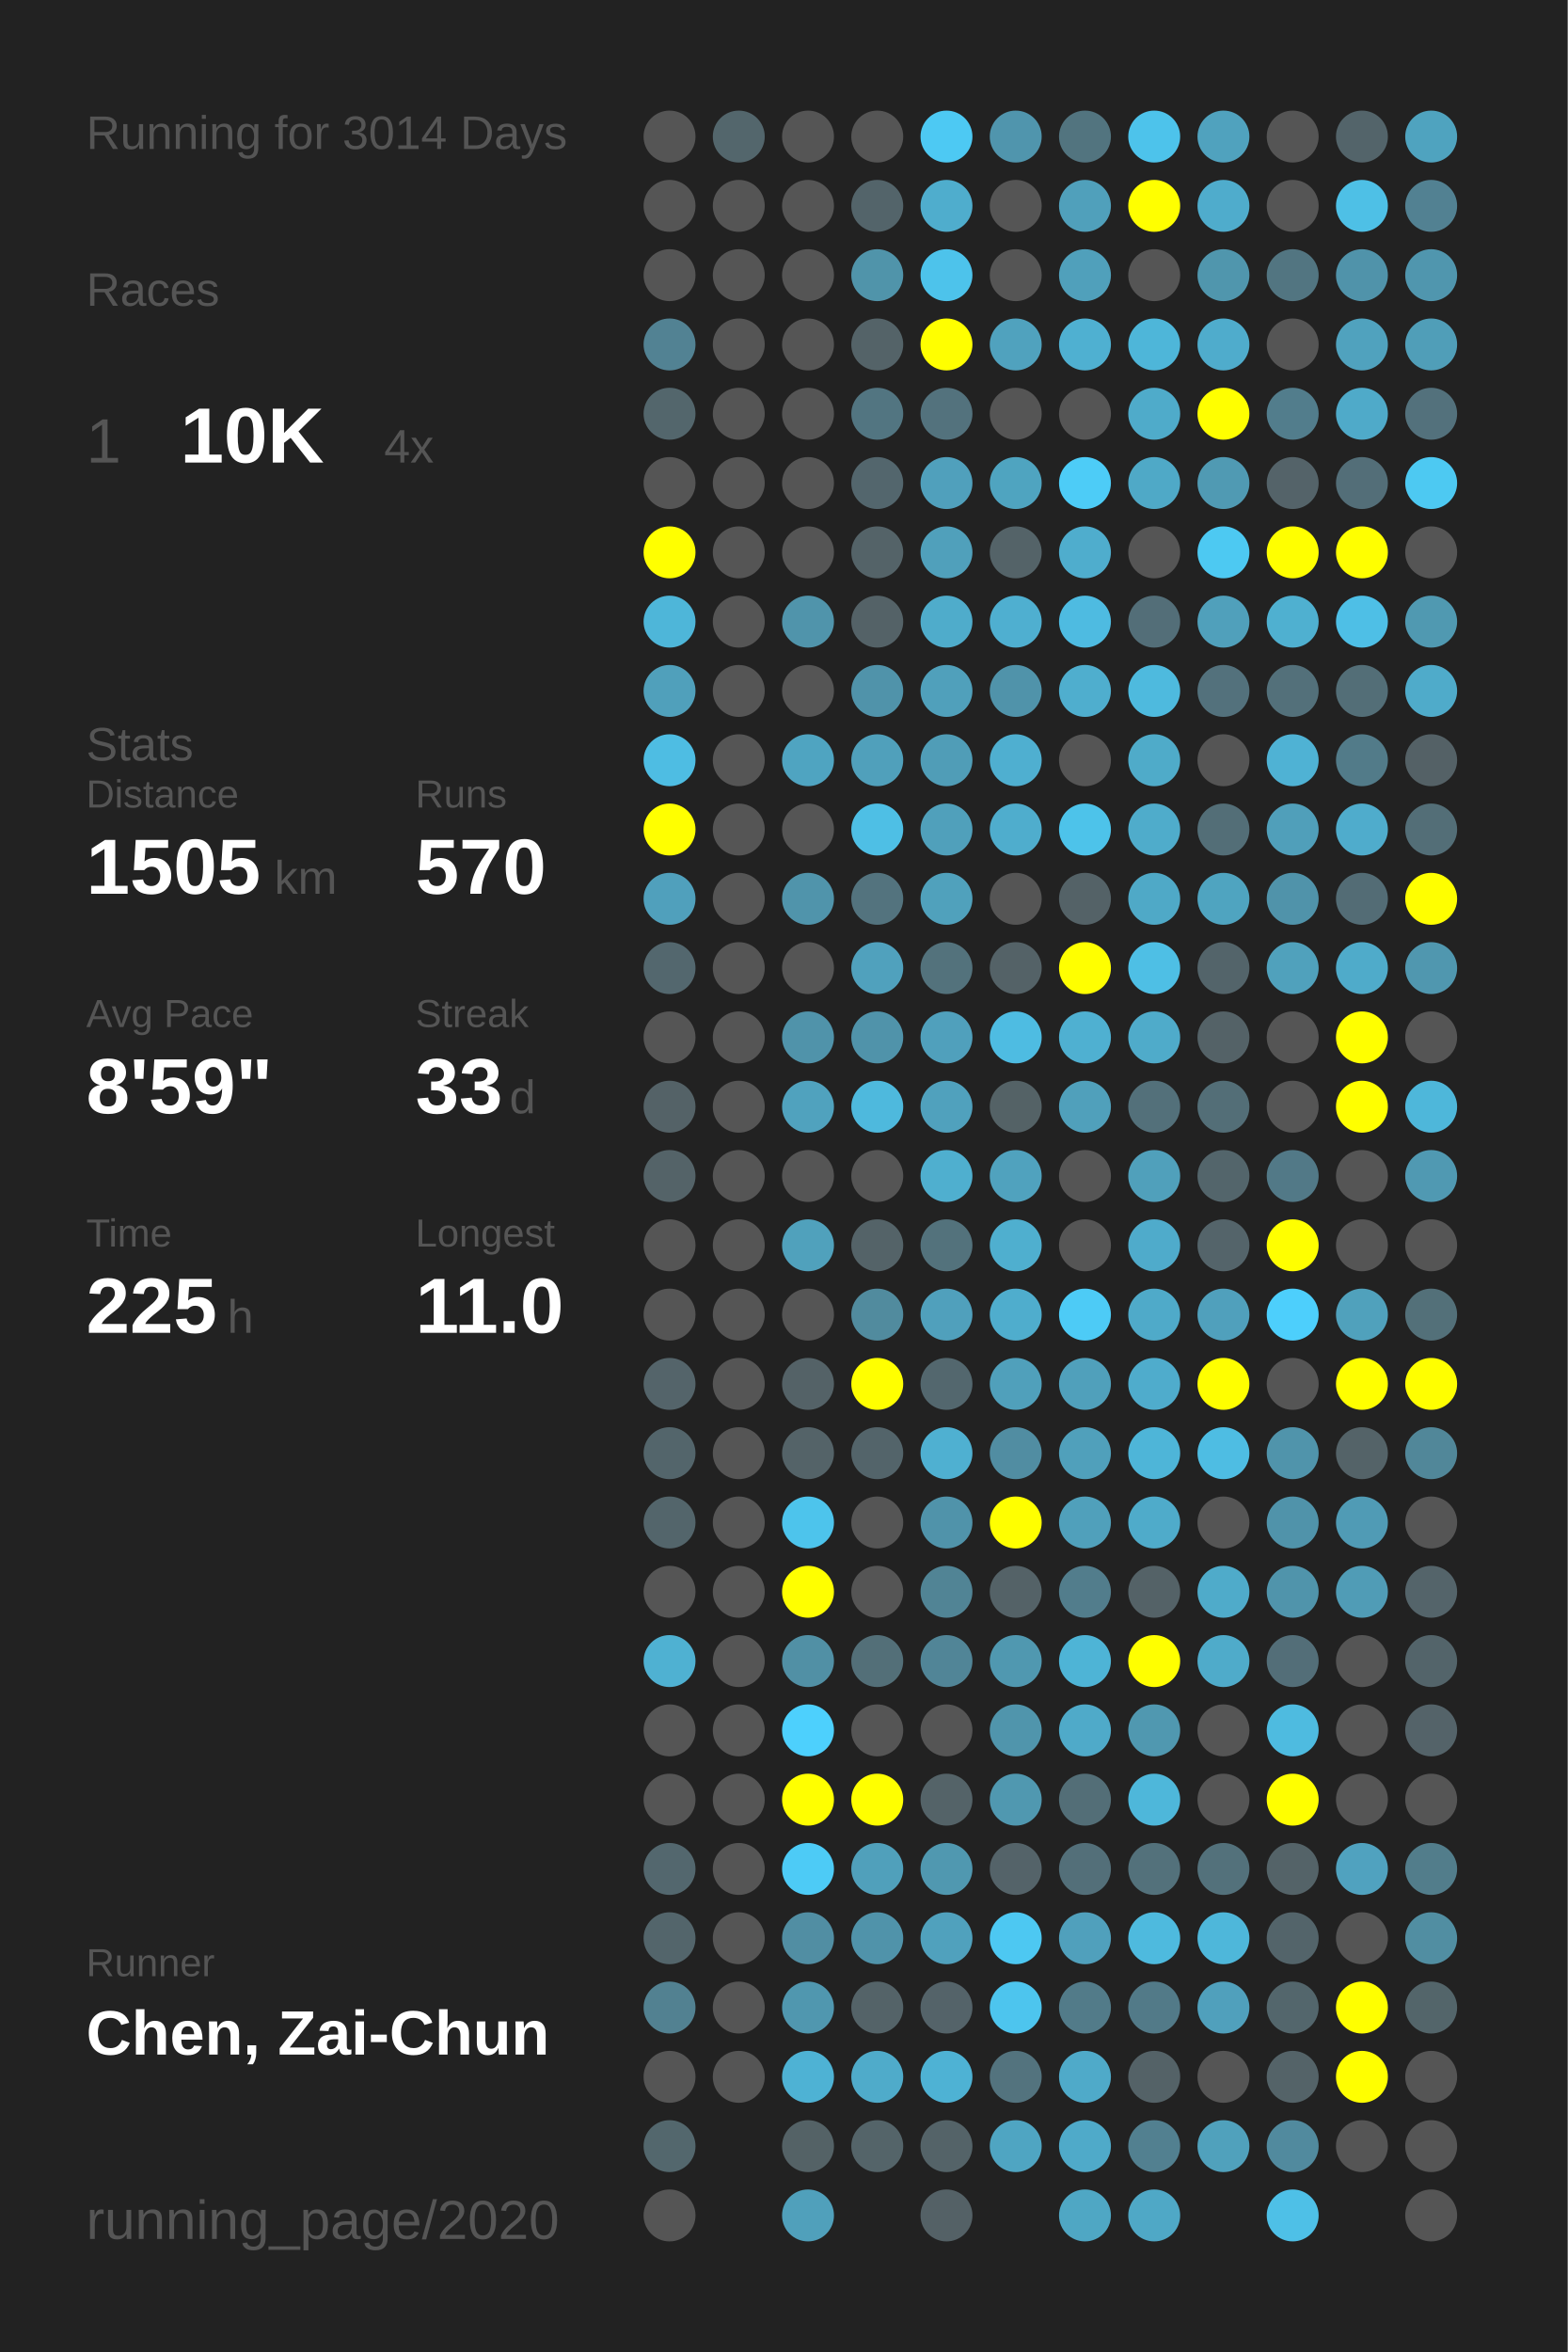
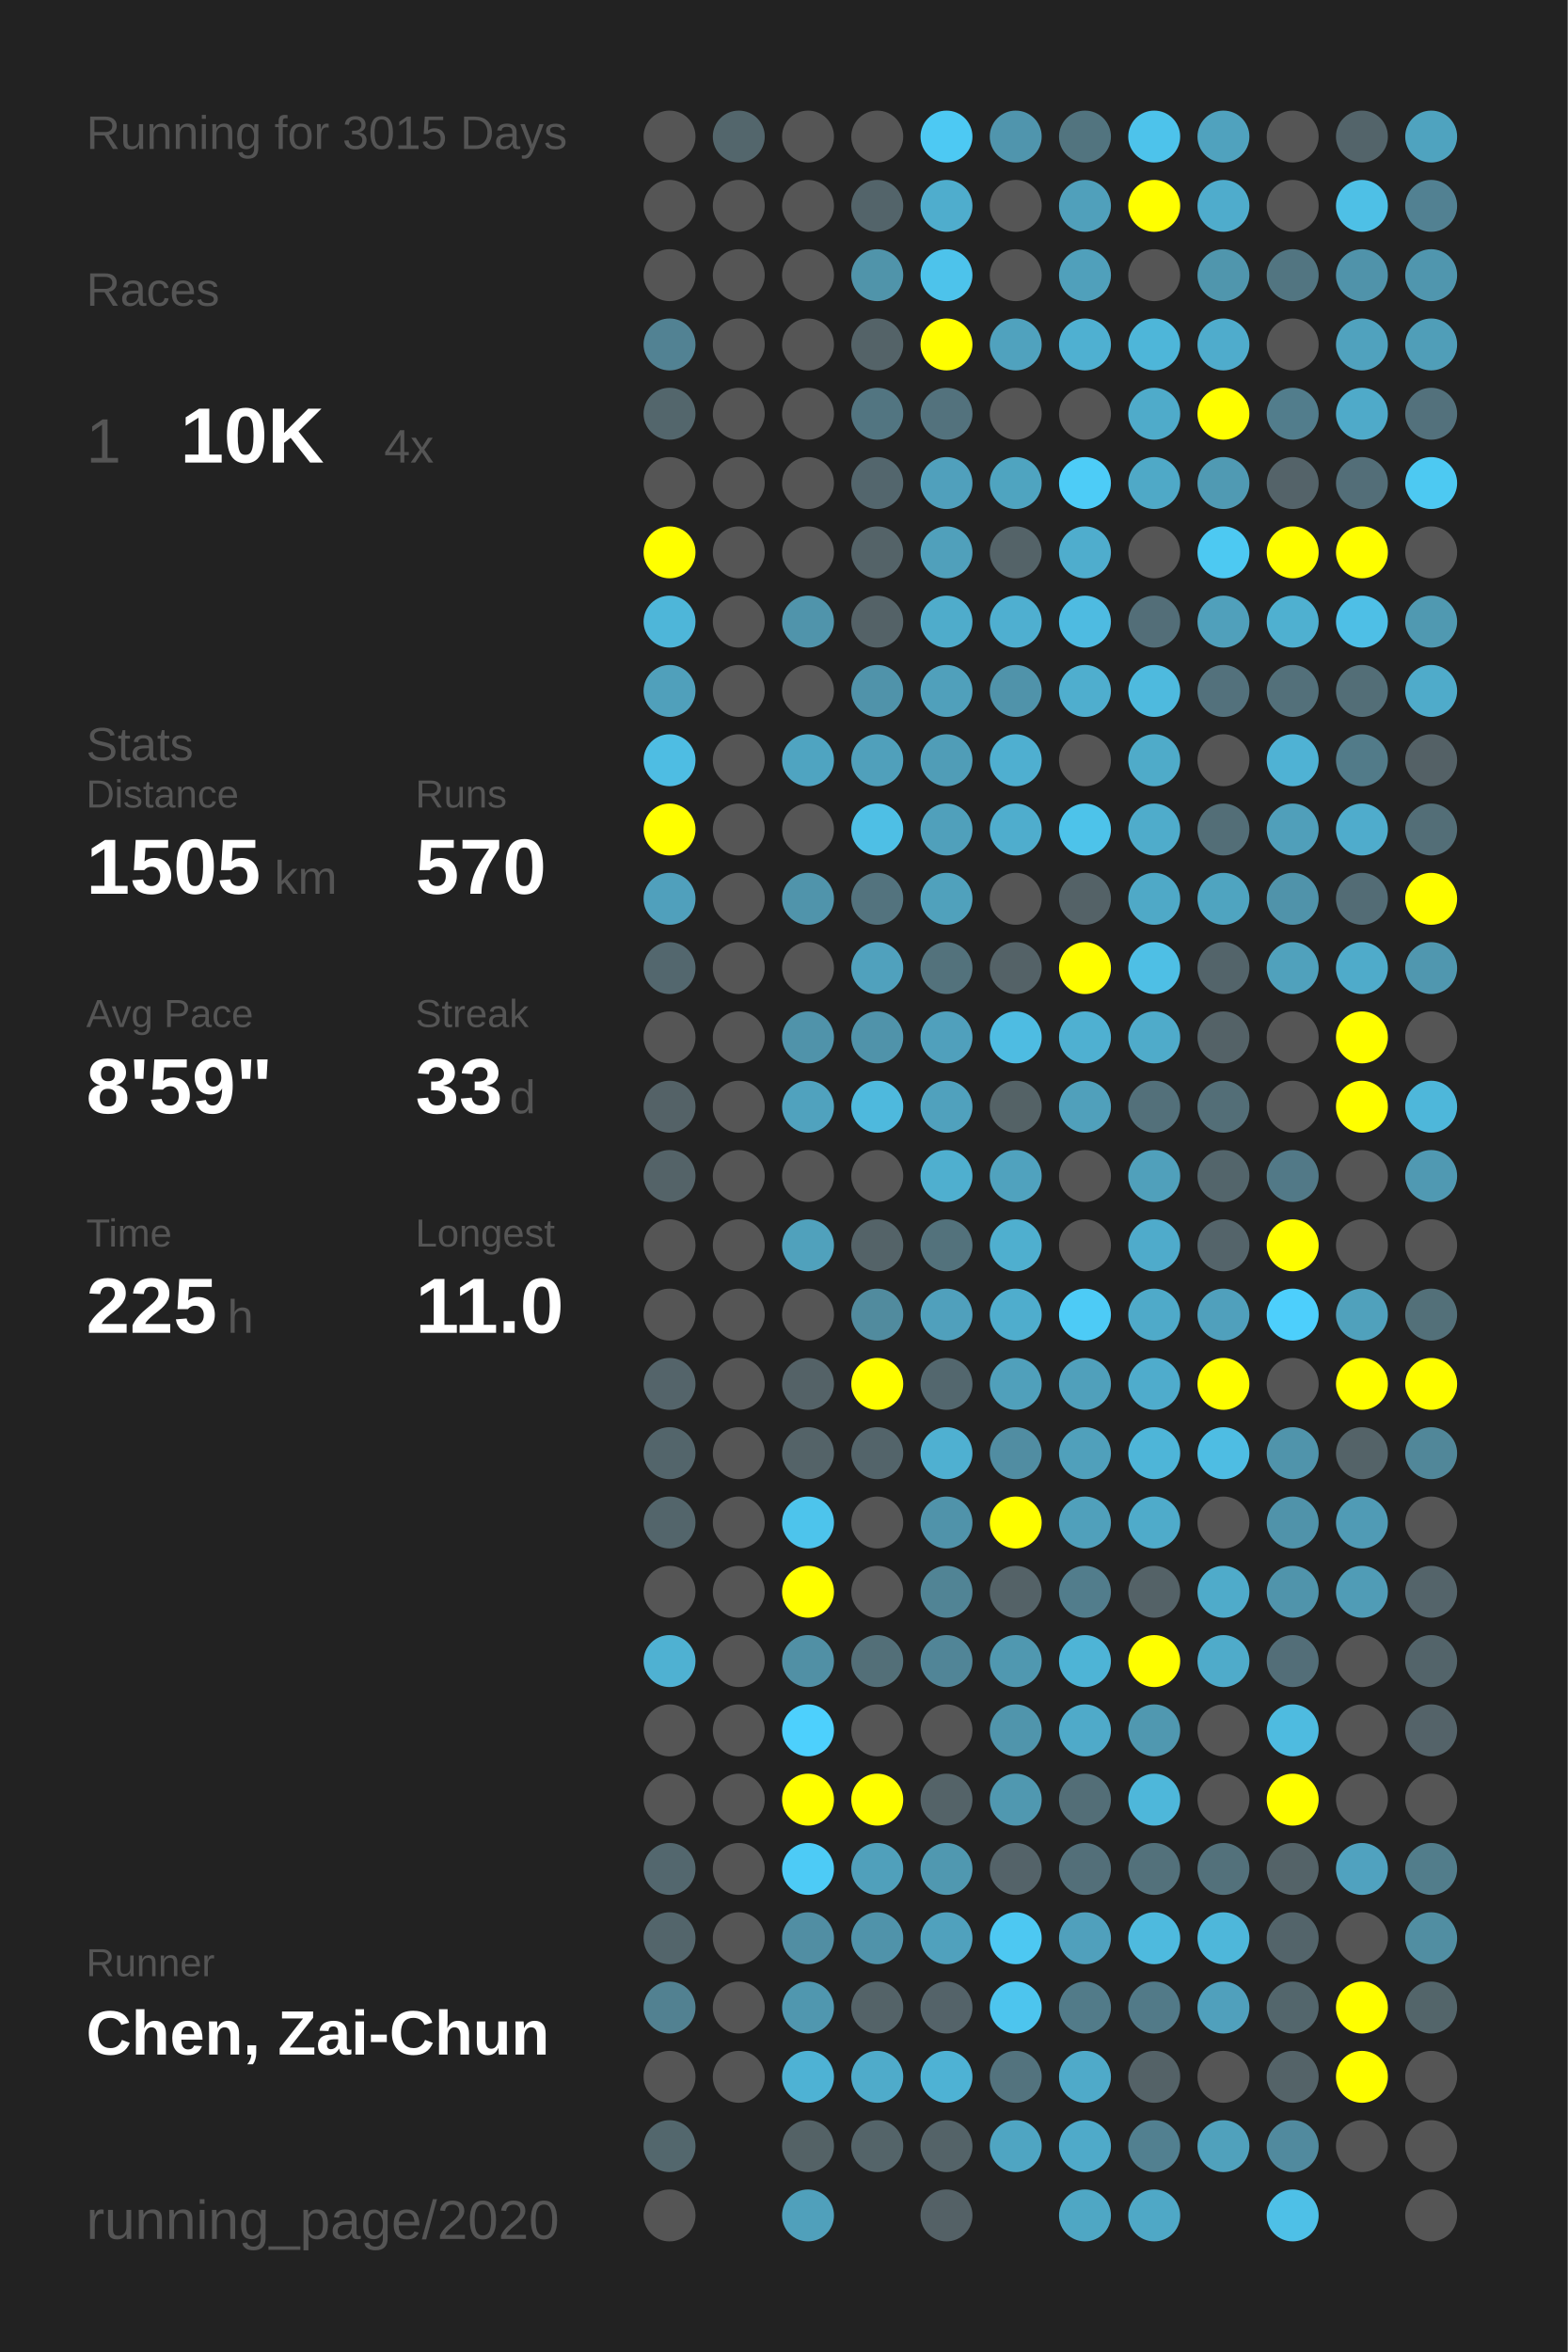
<svg xmlns="http://www.w3.org/2000/svg" baseProfile="full" height="300mm" version="1.1" viewBox="0,0,200,300" width="200mm">
  <defs />
  <rect fill="#222222" height="300" width="200" x="0" y="0" />
-   <text fill="#555555" style="font-size:6px; font-family:Arial;" x="11" y="19">Running for 3014 Days</text>
+   <text fill="#555555" style="font-size:6px; font-family:Arial;" x="11" y="19">Running for 3015 Days</text>
  <text fill="#555555" style="font-size:6px; font-family:Arial;" x="11" y="39">Races</text>
  <text fill="#555555" style="font-size:8px; font-family:Arial;" x="11" y="59">1</text>
  <text fill="#FFFFFF" style="font-size:10px; font-family:Arial; font-weight:bold;" x="23" y="59">10K</text>
  <text fill="#555555" style="font-size:6px; font-family:Arial;" x="49" y="59">4x</text>
  <text fill="#555555" style="font-size:6px; font-family:Arial;" x="11" y="97">Stats</text>
  <text fill="#555555" style="font-size:5px; font-family:Arial;" x="11" y="103">Distance</text>
  <text fill="#FFFFFF" style="font-size:10px; font-family:Arial; font-weight:bold;" x="11" y="114">1505</text>
  <text fill="#555555" style="font-size:6px; font-family:Arial;" x="35" y="114">km</text>
  <text fill="#555555" style="font-size:5px; font-family:Arial;" x="53" y="103">Runs</text>
  <text fill="#FFFFFF" style="font-size:10px; font-family:Arial; font-weight:bold;" x="53" y="114">570</text>
  <text fill="#555555" style="font-size:5px; font-family:Arial;" x="11" y="131">Avg Pace</text>
  <text fill="#FFFFFF" style="font-size:10px; font-family:Arial; font-weight:bold;" x="11" y="142">8'59"</text>
  <text fill="#555555" style="font-size:5px; font-family:Arial;" x="53" y="131">Streak</text>
  <text fill="#FFFFFF" style="font-size:10px; font-family:Arial; font-weight:bold;" x="53" y="142">33</text>
  <text fill="#555555" style="font-size:6px; font-family:Arial;" x="65" y="142">d</text>
  <text fill="#555555" style="font-size:5px; font-family:Arial;" x="11" y="159">Time</text>
  <text fill="#FFFFFF" style="font-size:10px; font-family:Arial; font-weight:bold;" x="11" y="170">225</text>
  <text fill="#555555" style="font-size:6px; font-family:Arial;" x="29" y="170">h</text>
  <text fill="#555555" style="font-size:5px; font-family:Arial;" x="53" y="159">Longest</text>
  <text fill="#FFFFFF" style="font-size:10px; font-family:Arial; font-weight:bold;" x="53" y="170">11.0</text>
  <text fill="#555555" style="font-size:5px; font-family:Arial;" x="11" y="252.065">Runner</text>
  <text fill="#FFFFFF" style="font-size:8px; font-family:Arial; font-weight:bold;" x="11" y="262.065">Chen, Zai-Chun</text>
  <text fill="#555555" style="font-size:7px; font-family:Arial;" x="11" y="285.581">running_page/2020</text>
  <circle cx="85.417" cy="17.419" fill="#555555" r="3.312" />
  <circle cx="85.417" cy="26.258" fill="#555555" r="3.312" />
  <circle cx="85.417" cy="35.097" fill="#555555" r="3.312" />
  <circle cx="85.417" cy="43.935" fill="#528293" r="3.312" />
  <circle cx="85.417" cy="52.774" fill="#53666c" r="3.312" />
  <circle cx="85.417" cy="61.613" fill="#555555" r="3.312" />
  <circle cx="85.417" cy="70.452" fill="#FFFF00" r="3.312" />
  <circle cx="85.417" cy="79.29" fill="#4eb6d9" r="3.312" />
  <circle cx="85.417" cy="88.129" fill="#50a0bb" r="3.312" />
  <circle cx="85.417" cy="96.968" fill="#4ebde3" r="3.312" />
  <circle cx="85.417" cy="105.806" fill="#FFFF00" r="3.312" />
  <circle cx="85.417" cy="114.645" fill="#50a0bc" r="3.312" />
  <circle cx="85.417" cy="123.484" fill="#53676e" r="3.312" />
  <circle cx="85.417" cy="132.323" fill="#555555" r="3.312" />
  <circle cx="85.417" cy="141.161" fill="#546267" r="3.312" />
  <circle cx="85.417" cy="150" fill="#546368" r="3.312" />
  <circle cx="85.417" cy="158.839" fill="#555555" r="3.312" />
  <circle cx="85.417" cy="167.677" fill="#555555" r="3.312" />
  <circle cx="85.417" cy="176.516" fill="#54646a" r="3.312" />
  <circle cx="85.417" cy="185.355" fill="#53656b" r="3.312" />
  <circle cx="85.417" cy="194.194" fill="#53656b" r="3.312" />
  <circle cx="85.417" cy="203.032" fill="#555555" r="3.312" />
  <circle cx="85.417" cy="211.871" fill="#4fb1d2" r="3.312" />
  <circle cx="85.417" cy="220.71" fill="#555555" r="3.312" />
  <circle cx="85.417" cy="229.548" fill="#555555" r="3.312" />
  <circle cx="85.417" cy="238.387" fill="#53676e" r="3.312" />
  <circle cx="85.417" cy="247.226" fill="#53656b" r="3.312" />
  <circle cx="85.417" cy="256.065" fill="#528191" r="3.312" />
  <circle cx="85.417" cy="264.903" fill="#555555" r="3.312" />
  <circle cx="85.417" cy="273.742" fill="#53676d" r="3.312" />
  <circle cx="85.417" cy="282.581" fill="#555555" r="3.312" />
  <circle cx="94.25" cy="17.419" fill="#53666c" r="3.312" />
  <circle cx="94.25" cy="26.258" fill="#555555" r="3.312" />
  <circle cx="94.25" cy="35.097" fill="#555555" r="3.312" />
  <circle cx="94.25" cy="43.935" fill="#555555" r="3.312" />
  <circle cx="94.25" cy="52.774" fill="#555555" r="3.312" />
  <circle cx="94.25" cy="61.613" fill="#555555" r="3.312" />
  <circle cx="94.25" cy="70.452" fill="#555555" r="3.312" />
  <circle cx="94.25" cy="79.29" fill="#555555" r="3.312" />
  <circle cx="94.25" cy="88.129" fill="#555555" r="3.312" />
  <circle cx="94.25" cy="96.968" fill="#555555" r="3.312" />
  <circle cx="94.25" cy="105.806" fill="#555555" r="3.312" />
  <circle cx="94.25" cy="114.645" fill="#555555" r="3.312" />
  <circle cx="94.25" cy="123.484" fill="#555555" r="3.312" />
  <circle cx="94.25" cy="132.323" fill="#555555" r="3.312" />
  <circle cx="94.25" cy="141.161" fill="#555555" r="3.312" />
  <circle cx="94.25" cy="150" fill="#555555" r="3.312" />
  <circle cx="94.25" cy="158.839" fill="#555555" r="3.312" />
  <circle cx="94.25" cy="167.677" fill="#555555" r="3.312" />
  <circle cx="94.25" cy="176.516" fill="#555555" r="3.312" />
  <circle cx="94.25" cy="185.355" fill="#555555" r="3.312" />
  <circle cx="94.25" cy="194.194" fill="#555555" r="3.312" />
  <circle cx="94.25" cy="203.032" fill="#555555" r="3.312" />
  <circle cx="94.25" cy="211.871" fill="#555555" r="3.312" />
  <circle cx="94.25" cy="220.71" fill="#555555" r="3.312" />
  <circle cx="94.25" cy="229.548" fill="#555555" r="3.312" />
  <circle cx="94.25" cy="238.387" fill="#555555" r="3.312" />
  <circle cx="94.25" cy="247.226" fill="#555555" r="3.312" />
  <circle cx="94.25" cy="256.065" fill="#555555" r="3.312" />
  <circle cx="94.25" cy="264.903" fill="#555555" r="3.312" />
  <circle cx="103.083" cy="17.419" fill="#555555" r="3.312" />
  <circle cx="103.083" cy="26.258" fill="#555555" r="3.312" />
  <circle cx="103.083" cy="35.097" fill="#555555" r="3.312" />
  <circle cx="103.083" cy="43.935" fill="#555555" r="3.312" />
  <circle cx="103.083" cy="52.774" fill="#555555" r="3.312" />
  <circle cx="103.083" cy="61.613" fill="#555555" r="3.312" />
  <circle cx="103.083" cy="70.452" fill="#555555" r="3.312" />
  <circle cx="103.083" cy="79.29" fill="#5094ab" r="3.312" />
  <circle cx="103.083" cy="88.129" fill="#555555" r="3.312" />
  <circle cx="103.083" cy="96.968" fill="#4fa4c1" r="3.312" />
  <circle cx="103.083" cy="105.806" fill="#555555" r="3.312" />
  <circle cx="103.083" cy="114.645" fill="#5094ab" r="3.312" />
  <circle cx="103.083" cy="123.484" fill="#555555" r="3.312" />
  <circle cx="103.083" cy="132.323" fill="#5093aa" r="3.312" />
  <circle cx="103.083" cy="141.161" fill="#50a2be" r="3.312" />
  <circle cx="103.083" cy="150" fill="#555555" r="3.312" />
  <circle cx="103.083" cy="158.839" fill="#50a1bc" r="3.312" />
  <circle cx="103.083" cy="167.677" fill="#555555" r="3.312" />
  <circle cx="103.083" cy="176.516" fill="#546267" r="3.312" />
  <circle cx="103.083" cy="185.355" fill="#546368" r="3.312" />
  <circle cx="103.083" cy="194.194" fill="#4dc4ec" r="3.312" />
  <circle cx="103.083" cy="203.032" fill="#FFFF00" r="3.312" />
  <circle cx="103.083" cy="211.871" fill="#5190a5" r="3.312" />
  <circle cx="103.083" cy="220.71" fill="#4dd0fd" r="3.312" />
  <circle cx="103.083" cy="229.548" fill="#FFFF00" r="3.312" />
  <circle cx="103.083" cy="238.387" fill="#4dcbf6" r="3.312" />
  <circle cx="103.083" cy="247.226" fill="#518ea3" r="3.312" />
  <circle cx="103.083" cy="256.065" fill="#5097af" r="3.312" />
  <circle cx="103.083" cy="264.903" fill="#4eb2d4" r="3.312" />
  <circle cx="103.083" cy="273.742" fill="#546266" r="3.312" />
  <circle cx="103.083" cy="282.581" fill="#50a0bb" r="3.312" />
  <circle cx="111.917" cy="17.419" fill="#555555" r="3.312" />
  <circle cx="111.917" cy="26.258" fill="#53646a" r="3.312" />
  <circle cx="111.917" cy="35.097" fill="#5094aa" r="3.312" />
  <circle cx="111.917" cy="43.935" fill="#546368" r="3.312" />
  <circle cx="111.917" cy="52.774" fill="#527581" r="3.312" />
  <circle cx="111.917" cy="61.613" fill="#53666d" r="3.312" />
  <circle cx="111.917" cy="70.452" fill="#546368" r="3.312" />
  <circle cx="111.917" cy="79.29" fill="#546267" r="3.312" />
  <circle cx="111.917" cy="88.129" fill="#5093aa" r="3.312" />
  <circle cx="111.917" cy="96.968" fill="#50a0bb" r="3.312" />
  <circle cx="111.917" cy="105.806" fill="#4ebfe5" r="3.312" />
  <circle cx="111.917" cy="114.645" fill="#53737e" r="3.312" />
  <circle cx="111.917" cy="123.484" fill="#50a1bd" r="3.312" />
  <circle cx="111.917" cy="132.323" fill="#5093aa" r="3.312" />
  <circle cx="111.917" cy="141.161" fill="#4eb9dd" r="3.312" />
  <circle cx="111.917" cy="150" fill="#555555" r="3.312" />
  <circle cx="111.917" cy="158.839" fill="#546368" r="3.312" />
  <circle cx="111.917" cy="167.677" fill="#518b9e" r="3.312" />
  <circle cx="111.917" cy="176.516" fill="#FFFF00" r="3.312" />
  <circle cx="111.917" cy="185.355" fill="#53646a" r="3.312" />
  <circle cx="111.917" cy="194.194" fill="#555555" r="3.312" />
  <circle cx="111.917" cy="203.032" fill="#555555" r="3.312" />
  <circle cx="111.917" cy="211.871" fill="#536f78" r="3.312" />
  <circle cx="111.917" cy="220.71" fill="#555555" r="3.312" />
  <circle cx="111.917" cy="229.548" fill="#FFFF00" r="3.312" />
  <circle cx="111.917" cy="238.387" fill="#50a0bb" r="3.312" />
  <circle cx="111.917" cy="247.226" fill="#5093aa" r="3.312" />
  <circle cx="111.917" cy="256.065" fill="#546368" r="3.312" />
  <circle cx="111.917" cy="264.903" fill="#4fabca" r="3.312" />
  <circle cx="111.917" cy="273.742" fill="#546469" r="3.312" />
  <circle cx="120.75" cy="17.419" fill="#4dc9f3" r="3.312" />
  <circle cx="120.75" cy="26.258" fill="#4fadcd" r="3.312" />
  <circle cx="120.75" cy="35.097" fill="#4dc3eb" r="3.312" />
  <circle cx="120.75" cy="43.935" fill="#FFFF00" r="3.312" />
  <circle cx="120.75" cy="52.774" fill="#53727d" r="3.312" />
  <circle cx="120.75" cy="61.613" fill="#50a0bc" r="3.312" />
  <circle cx="120.75" cy="70.452" fill="#50a0bb" r="3.312" />
  <circle cx="120.75" cy="79.29" fill="#4faccb" r="3.312" />
  <circle cx="120.75" cy="88.129" fill="#50a0bb" r="3.312" />
  <circle cx="120.75" cy="96.968" fill="#509db7" r="3.312" />
  <circle cx="120.75" cy="105.806" fill="#50a0bb" r="3.312" />
  <circle cx="120.75" cy="114.645" fill="#50a1bc" r="3.312" />
  <circle cx="120.75" cy="123.484" fill="#53727c" r="3.312" />
  <circle cx="120.75" cy="132.323" fill="#50a0bc" r="3.312" />
  <circle cx="120.75" cy="141.161" fill="#50a1bd" r="3.312" />
  <circle cx="120.75" cy="150" fill="#4fafcf" r="3.312" />
  <circle cx="120.75" cy="158.839" fill="#53727c" r="3.312" />
  <circle cx="120.75" cy="167.677" fill="#50a0bc" r="3.312" />
  <circle cx="120.75" cy="176.516" fill="#53676e" r="3.312" />
  <circle cx="120.75" cy="185.355" fill="#4fb0d1" r="3.312" />
  <circle cx="120.75" cy="194.194" fill="#5093aa" r="3.312" />
  <circle cx="120.75" cy="203.032" fill="#518495" r="3.312" />
  <circle cx="120.75" cy="211.871" fill="#518597" r="3.312" />
  <circle cx="120.75" cy="220.71" fill="#555555" r="3.312" />
  <circle cx="120.75" cy="229.548" fill="#546368" r="3.312" />
  <circle cx="120.75" cy="238.387" fill="#5098b0" r="3.312" />
  <circle cx="120.75" cy="247.226" fill="#50a1bd" r="3.312" />
  <circle cx="120.75" cy="256.065" fill="#546369" r="3.312" />
  <circle cx="120.75" cy="264.903" fill="#4eb2d4" r="3.312" />
  <circle cx="120.75" cy="273.742" fill="#546368" r="3.312" />
  <circle cx="120.75" cy="282.581" fill="#546166" r="3.312" />
  <circle cx="129.583" cy="17.419" fill="#5095ad" r="3.312" />
  <circle cx="129.583" cy="26.258" fill="#555555" r="3.312" />
  <circle cx="129.583" cy="35.097" fill="#555555" r="3.312" />
  <circle cx="129.583" cy="43.935" fill="#50a2be" r="3.312" />
  <circle cx="129.583" cy="52.774" fill="#555555" r="3.312" />
  <circle cx="129.583" cy="61.613" fill="#4fa4c0" r="3.312" />
  <circle cx="129.583" cy="70.452" fill="#546368" r="3.312" />
  <circle cx="129.583" cy="79.29" fill="#4fafd0" r="3.312" />
  <circle cx="129.583" cy="88.129" fill="#5093aa" r="3.312" />
  <circle cx="129.583" cy="96.968" fill="#4fafd0" r="3.312" />
  <circle cx="129.583" cy="105.806" fill="#4fadcd" r="3.312" />
  <circle cx="129.583" cy="114.645" fill="#555555" r="3.312" />
  <circle cx="129.583" cy="123.484" fill="#546267" r="3.312" />
  <circle cx="129.583" cy="132.323" fill="#4ebce2" r="3.312" />
  <circle cx="129.583" cy="141.161" fill="#546266" r="3.312" />
  <circle cx="129.583" cy="150" fill="#50a2be" r="3.312" />
  <circle cx="129.583" cy="158.839" fill="#4fafcf" r="3.312" />
  <circle cx="129.583" cy="167.677" fill="#4fadcd" r="3.312" />
  <circle cx="129.583" cy="176.516" fill="#50a0bb" r="3.312" />
  <circle cx="129.583" cy="185.355" fill="#518da2" r="3.312" />
  <circle cx="129.583" cy="194.194" fill="#FFFF00" r="3.312" />
  <circle cx="129.583" cy="203.032" fill="#546267" r="3.312" />
  <circle cx="129.583" cy="211.871" fill="#5098b0" r="3.312" />
  <circle cx="129.583" cy="220.71" fill="#5095ac" r="3.312" />
  <circle cx="129.583" cy="229.548" fill="#5098b0" r="3.312" />
  <circle cx="129.583" cy="238.387" fill="#546369" r="3.312" />
  <circle cx="129.583" cy="247.226" fill="#4dc8f2" r="3.312" />
  <circle cx="129.583" cy="256.065" fill="#4dc5ee" r="3.312" />
  <circle cx="129.583" cy="264.903" fill="#53737e" r="3.312" />
  <circle cx="129.583" cy="273.742" fill="#4fa5c2" r="3.312" />
  <circle cx="138.417" cy="17.419" fill="#52747f" r="3.312" />
  <circle cx="138.417" cy="26.258" fill="#50a0bb" r="3.312" />
  <circle cx="138.417" cy="35.097" fill="#50a0bb" r="3.312" />
  <circle cx="138.417" cy="43.935" fill="#4fb0d1" r="3.312" />
  <circle cx="138.417" cy="52.774" fill="#555555" r="3.312" />
  <circle cx="138.417" cy="61.613" fill="#4dccf7" r="3.312" />
  <circle cx="138.417" cy="70.452" fill="#4fadcd" r="3.312" />
  <circle cx="138.417" cy="79.29" fill="#4ebbe1" r="3.312" />
  <circle cx="138.417" cy="88.129" fill="#4faece" r="3.312" />
  <circle cx="138.417" cy="96.968" fill="#555555" r="3.312" />
  <circle cx="138.417" cy="105.806" fill="#4dc3ea" r="3.312" />
  <circle cx="138.417" cy="114.645" fill="#546267" r="3.312" />
  <circle cx="138.417" cy="123.484" fill="#FFFF00" r="3.312" />
  <circle cx="138.417" cy="132.323" fill="#4fb0d1" r="3.312" />
  <circle cx="138.417" cy="141.161" fill="#50a0bb" r="3.312" />
  <circle cx="138.417" cy="150" fill="#555555" r="3.312" />
  <circle cx="138.417" cy="158.839" fill="#555555" r="3.312" />
  <circle cx="138.417" cy="167.677" fill="#4dcbf6" r="3.312" />
  <circle cx="138.417" cy="176.516" fill="#50a0bb" r="3.312" />
  <circle cx="138.417" cy="185.355" fill="#50a0bb" r="3.312" />
  <circle cx="138.417" cy="194.194" fill="#50a0bb" r="3.312" />
  <circle cx="138.417" cy="203.032" fill="#527d8c" r="3.312" />
  <circle cx="138.417" cy="211.871" fill="#4eb4d6" r="3.312" />
  <circle cx="138.417" cy="220.71" fill="#4faac9" r="3.312" />
  <circle cx="138.417" cy="229.548" fill="#536e77" r="3.312" />
  <circle cx="138.417" cy="238.387" fill="#536f79" r="3.312" />
  <circle cx="138.417" cy="247.226" fill="#50a0bc" r="3.312" />
  <circle cx="138.417" cy="256.065" fill="#527b89" r="3.312" />
  <circle cx="138.417" cy="264.903" fill="#4faac9" r="3.312" />
  <circle cx="138.417" cy="273.742" fill="#4faac9" r="3.312" />
  <circle cx="138.417" cy="282.581" fill="#4fa7c4" r="3.312" />
  <circle cx="147.25" cy="17.419" fill="#4dc3eb" r="3.312" />
  <circle cx="147.25" cy="26.258" fill="#FFFF00" r="3.312" />
  <circle cx="147.25" cy="35.097" fill="#555555" r="3.312" />
  <circle cx="147.25" cy="43.935" fill="#4eb6d9" r="3.312" />
  <circle cx="147.25" cy="52.774" fill="#4fabca" r="3.312" />
  <circle cx="147.25" cy="61.613" fill="#4fa9c7" r="3.312" />
  <circle cx="147.25" cy="70.452" fill="#555555" r="3.312" />
  <circle cx="147.25" cy="79.29" fill="#536e78" r="3.312" />
  <circle cx="147.25" cy="88.129" fill="#4ebade" r="3.312" />
  <circle cx="147.25" cy="96.968" fill="#4fabc9" r="3.312" />
  <circle cx="147.25" cy="105.806" fill="#4faccb" r="3.312" />
  <circle cx="147.25" cy="114.645" fill="#4fa9c7" r="3.312" />
  <circle cx="147.25" cy="123.484" fill="#4ebfe5" r="3.312" />
  <circle cx="147.25" cy="132.323" fill="#4fabca" r="3.312" />
  <circle cx="147.25" cy="141.161" fill="#53707a" r="3.312" />
  <circle cx="147.25" cy="150" fill="#50a0bb" r="3.312" />
  <circle cx="147.25" cy="158.839" fill="#4fabcb" r="3.312" />
  <circle cx="147.25" cy="167.677" fill="#4faac9" r="3.312" />
  <circle cx="147.25" cy="176.516" fill="#4faccc" r="3.312" />
  <circle cx="147.25" cy="185.355" fill="#4eb5d8" r="3.312" />
  <circle cx="147.25" cy="194.194" fill="#4fabca" r="3.312" />
  <circle cx="147.25" cy="203.032" fill="#546267" r="3.312" />
  <circle cx="147.25" cy="211.871" fill="#FFFF00" r="3.312" />
  <circle cx="147.25" cy="220.71" fill="#5098b0" r="3.312" />
  <circle cx="147.25" cy="229.548" fill="#4eb7da" r="3.312" />
  <circle cx="147.25" cy="238.387" fill="#53717b" r="3.312" />
  <circle cx="147.25" cy="247.226" fill="#4ebade" r="3.312" />
  <circle cx="147.25" cy="256.065" fill="#527a88" r="3.312" />
  <circle cx="147.25" cy="264.903" fill="#546267" r="3.312" />
  <circle cx="147.25" cy="273.742" fill="#528090" r="3.312" />
  <circle cx="147.25" cy="282.581" fill="#4fa8c6" r="3.312" />
  <circle cx="156.083" cy="17.419" fill="#50a2be" r="3.312" />
  <circle cx="156.083" cy="26.258" fill="#4faccc" r="3.312" />
  <circle cx="156.083" cy="35.097" fill="#5096ad" r="3.312" />
  <circle cx="156.083" cy="43.935" fill="#4faccc" r="3.312" />
  <circle cx="156.083" cy="52.774" fill="#FFFF00" r="3.312" />
  <circle cx="156.083" cy="61.613" fill="#509ab3" r="3.312" />
  <circle cx="156.083" cy="70.452" fill="#4dc9f2" r="3.312" />
  <circle cx="156.083" cy="79.29" fill="#50a0bb" r="3.312" />
  <circle cx="156.083" cy="88.129" fill="#53717c" r="3.312" />
  <circle cx="156.083" cy="96.968" fill="#555555" r="3.312" />
  <circle cx="156.083" cy="105.806" fill="#536e77" r="3.312" />
  <circle cx="156.083" cy="114.645" fill="#4fa4c0" r="3.312" />
  <circle cx="156.083" cy="123.484" fill="#53646a" r="3.312" />
  <circle cx="156.083" cy="132.323" fill="#546267" r="3.312" />
  <circle cx="156.083" cy="141.161" fill="#536e77" r="3.312" />
  <circle cx="156.083" cy="150" fill="#53656b" r="3.312" />
  <circle cx="156.083" cy="158.839" fill="#54646a" r="3.312" />
  <circle cx="156.083" cy="167.677" fill="#50a0bc" r="3.312" />
  <circle cx="156.083" cy="176.516" fill="#FFFF00" r="3.312" />
  <circle cx="156.083" cy="185.355" fill="#4ebde3" r="3.312" />
  <circle cx="156.083" cy="194.194" fill="#555555" r="3.312" />
  <circle cx="156.083" cy="203.032" fill="#4fabca" r="3.312" />
  <circle cx="156.083" cy="211.871" fill="#4fabca" r="3.312" />
  <circle cx="156.083" cy="220.71" fill="#555555" r="3.312" />
  <circle cx="156.083" cy="229.548" fill="#555555" r="3.312" />
  <circle cx="156.083" cy="238.387" fill="#53717b" r="3.312" />
  <circle cx="156.083" cy="247.226" fill="#4eb7da" r="3.312" />
  <circle cx="156.083" cy="256.065" fill="#50a0bc" r="3.312" />
  <circle cx="156.083" cy="264.903" fill="#555555" r="3.312" />
  <circle cx="156.083" cy="273.742" fill="#50a1bc" r="3.312" />
  <circle cx="164.917" cy="17.419" fill="#555555" r="3.312" />
  <circle cx="164.917" cy="26.258" fill="#555555" r="3.312" />
  <circle cx="164.917" cy="35.097" fill="#527581" r="3.312" />
  <circle cx="164.917" cy="43.935" fill="#555555" r="3.312" />
  <circle cx="164.917" cy="52.774" fill="#527d8c" r="3.312" />
  <circle cx="164.917" cy="61.613" fill="#546369" r="3.312" />
  <circle cx="164.917" cy="70.452" fill="#FFFF00" r="3.312" />
  <circle cx="164.917" cy="79.29" fill="#4fb0d0" r="3.312" />
  <circle cx="164.917" cy="88.129" fill="#53707a" r="3.312" />
  <circle cx="164.917" cy="96.968" fill="#4fb2d4" r="3.312" />
  <circle cx="164.917" cy="105.806" fill="#509fba" r="3.312" />
  <circle cx="164.917" cy="114.645" fill="#5093aa" r="3.312" />
  <circle cx="164.917" cy="123.484" fill="#50a1bc" r="3.312" />
  <circle cx="164.917" cy="132.323" fill="#555555" r="3.312" />
  <circle cx="164.917" cy="141.161" fill="#555555" r="3.312" />
  <circle cx="164.917" cy="150" fill="#527987" r="3.312" />
  <circle cx="164.917" cy="158.839" fill="#FFFF00" r="3.312" />
  <circle cx="164.917" cy="167.677" fill="#4dcffc" r="3.312" />
  <circle cx="164.917" cy="176.516" fill="#555555" r="3.312" />
  <circle cx="164.917" cy="185.355" fill="#5094ab" r="3.312" />
  <circle cx="164.917" cy="194.194" fill="#5093aa" r="3.312" />
  <circle cx="164.917" cy="203.032" fill="#5094ab" r="3.312" />
  <circle cx="164.917" cy="211.871" fill="#536e78" r="3.312" />
  <circle cx="164.917" cy="220.71" fill="#4ebbe0" r="3.312" />
  <circle cx="164.917" cy="229.548" fill="#FFFF00" r="3.312" />
  <circle cx="164.917" cy="238.387" fill="#546368" r="3.312" />
  <circle cx="164.917" cy="247.226" fill="#53646a" r="3.312" />
  <circle cx="164.917" cy="256.065" fill="#53666c" r="3.312" />
  <circle cx="164.917" cy="264.903" fill="#546368" r="3.312" />
  <circle cx="164.917" cy="273.742" fill="#518a9e" r="3.312" />
  <circle cx="164.917" cy="282.581" fill="#4ec0e7" r="3.312" />
  <circle cx="173.75" cy="17.419" fill="#53646a" r="3.312" />
  <circle cx="173.75" cy="26.258" fill="#4ec0e6" r="3.312" />
  <circle cx="173.75" cy="35.097" fill="#5093aa" r="3.312" />
  <circle cx="173.75" cy="43.935" fill="#50a2be" r="3.312" />
  <circle cx="173.75" cy="52.774" fill="#4faac9" r="3.312" />
  <circle cx="173.75" cy="61.613" fill="#536e78" r="3.312" />
  <circle cx="173.75" cy="70.452" fill="#FFFF00" r="3.312" />
  <circle cx="173.75" cy="79.29" fill="#4ebfe6" r="3.312" />
  <circle cx="173.75" cy="88.129" fill="#536e77" r="3.312" />
  <circle cx="173.75" cy="96.968" fill="#527b89" r="3.312" />
  <circle cx="173.75" cy="105.806" fill="#4faccc" r="3.312" />
  <circle cx="173.75" cy="114.645" fill="#536c75" r="3.312" />
  <circle cx="173.75" cy="123.484" fill="#4fabca" r="3.312" />
  <circle cx="173.75" cy="132.323" fill="#FFFF00" r="3.312" />
  <circle cx="173.75" cy="141.161" fill="#FFFF00" r="3.312" />
  <circle cx="173.75" cy="150" fill="#555555" r="3.312" />
  <circle cx="173.75" cy="158.839" fill="#555555" r="3.312" />
  <circle cx="173.75" cy="167.677" fill="#50a1bc" r="3.312" />
  <circle cx="173.75" cy="176.516" fill="#FFFF00" r="3.312" />
  <circle cx="173.75" cy="185.355" fill="#546368" r="3.312" />
  <circle cx="173.75" cy="194.194" fill="#509bb5" r="3.312" />
  <circle cx="173.75" cy="203.032" fill="#509cb6" r="3.312" />
  <circle cx="173.75" cy="211.871" fill="#555555" r="3.312" />
  <circle cx="173.75" cy="220.71" fill="#555555" r="3.312" />
  <circle cx="173.75" cy="229.548" fill="#555555" r="3.312" />
  <circle cx="173.75" cy="238.387" fill="#50a2bf" r="3.312" />
  <circle cx="173.75" cy="247.226" fill="#555555" r="3.312" />
  <circle cx="173.75" cy="256.065" fill="#FFFF00" r="3.312" />
  <circle cx="173.75" cy="264.903" fill="#FFFF00" r="3.312" />
  <circle cx="173.75" cy="273.742" fill="#555555" r="3.312" />
  <circle cx="182.583" cy="17.419" fill="#4fa3bf" r="3.312" />
  <circle cx="182.583" cy="26.258" fill="#528192" r="3.312" />
  <circle cx="182.583" cy="35.097" fill="#5096ae" r="3.312" />
  <circle cx="182.583" cy="43.935" fill="#509eb8" r="3.312" />
  <circle cx="182.583" cy="52.774" fill="#53717c" r="3.312" />
  <circle cx="182.583" cy="61.613" fill="#4dc9f2" r="3.312" />
  <circle cx="182.583" cy="70.452" fill="#555555" r="3.312" />
  <circle cx="182.583" cy="79.29" fill="#5099b1" r="3.312" />
  <circle cx="182.583" cy="88.129" fill="#4fabca" r="3.312" />
  <circle cx="182.583" cy="96.968" fill="#546166" r="3.312" />
  <circle cx="182.583" cy="105.806" fill="#536e77" r="3.312" />
  <circle cx="182.583" cy="114.645" fill="#FFFF00" r="3.312" />
  <circle cx="182.583" cy="123.484" fill="#5097af" r="3.312" />
  <circle cx="182.583" cy="132.323" fill="#555555" r="3.312" />
  <circle cx="182.583" cy="141.161" fill="#4eb7da" r="3.312" />
  <circle cx="182.583" cy="150" fill="#5099b2" r="3.312" />
  <circle cx="182.583" cy="158.839" fill="#555555" r="3.312" />
  <circle cx="182.583" cy="167.677" fill="#537079" r="3.312" />
  <circle cx="182.583" cy="176.516" fill="#FFFF00" r="3.312" />
  <circle cx="182.583" cy="185.355" fill="#518799" r="3.312" />
  <circle cx="182.583" cy="194.194" fill="#555555" r="3.312" />
  <circle cx="182.583" cy="203.032" fill="#54646a" r="3.312" />
  <circle cx="182.583" cy="211.871" fill="#53646a" r="3.312" />
  <circle cx="182.583" cy="220.71" fill="#546369" r="3.312" />
  <circle cx="182.583" cy="229.548" fill="#555555" r="3.312" />
  <circle cx="182.583" cy="238.387" fill="#527d8b" r="3.312" />
  <circle cx="182.583" cy="247.226" fill="#518ea2" r="3.312" />
  <circle cx="182.583" cy="256.065" fill="#53656a" r="3.312" />
  <circle cx="182.583" cy="264.903" fill="#555555" r="3.312" />
  <circle cx="182.583" cy="273.742" fill="#555555" r="3.312" />
  <circle cx="182.583" cy="282.581" fill="#555555" r="3.312" />
</svg>
